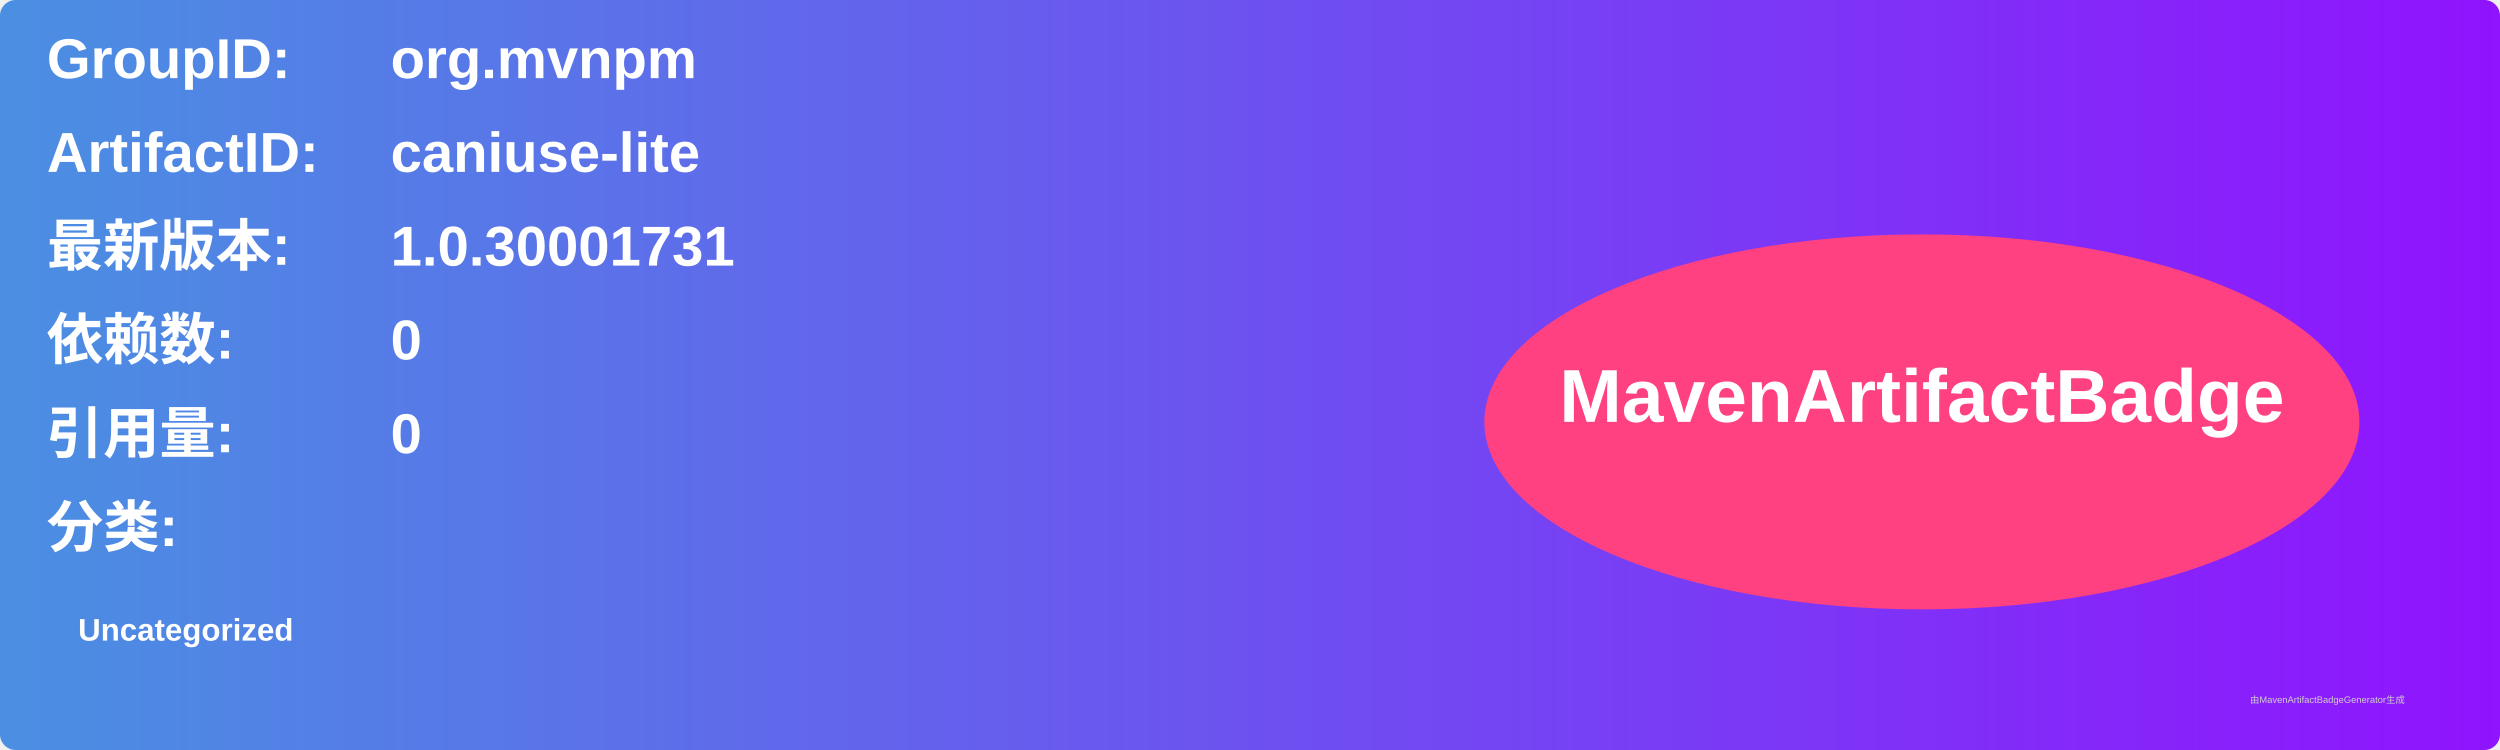
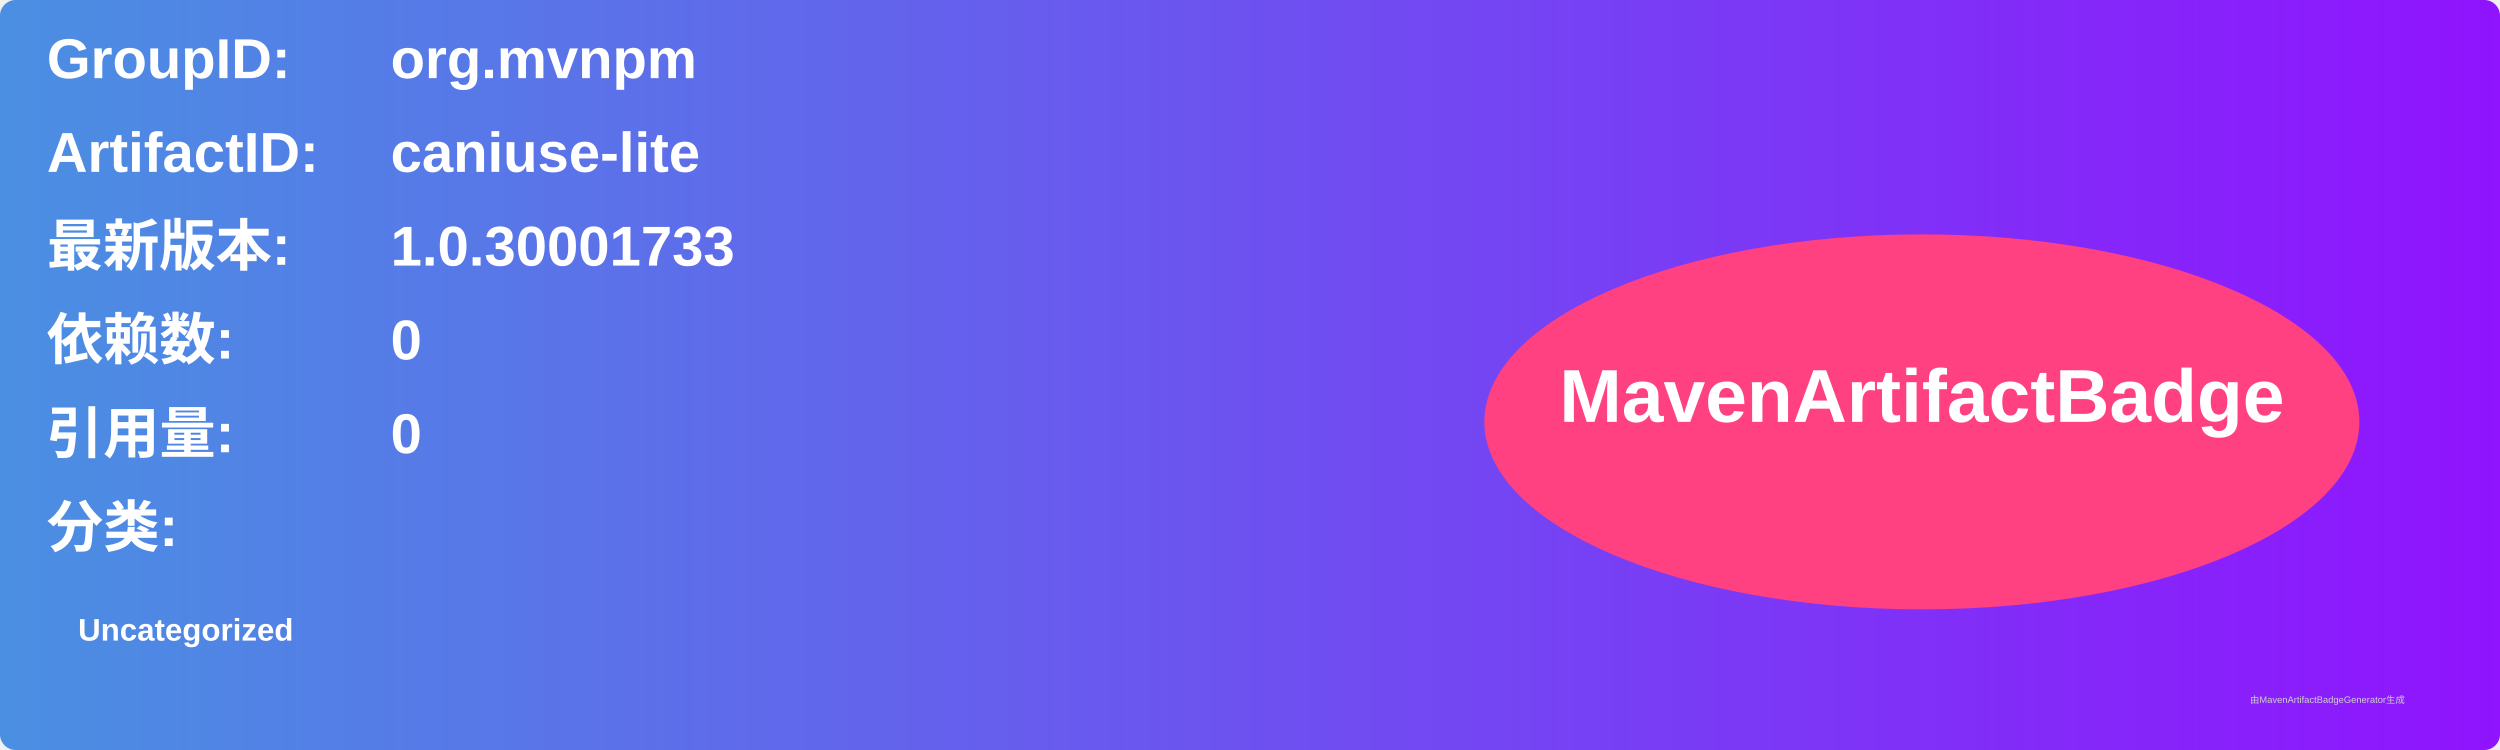
<svg xmlns="http://www.w3.org/2000/svg" width="800" height="240" viewBox="0 0 800 240">
  <linearGradient id="grad" x1="0%" y1="0%" x2="100%" y2="0%">
    <stop offset="0%" stop-color="#4a90e2" />
    <stop offset="100%" stop-color="#9013fe" />
  </linearGradient>
  <rect width="100%" height="100%" rx="5" ry="5" fill="url(#grad)" />
  <g transform="translate(15, 15)">
    <text x="0" y="10" font-family="Arial" font-size="18" fill="white" font-weight="bold" width="260">GroupID:</text>
    <text x="110" y="10" font-family="Arial" font-size="18" fill="white" font-weight="bold" width="460">org.mvnpm</text>
    <text x="0" y="40" font-family="Arial" font-size="18" fill="white" font-weight="bold" width="260">ArtifactID:</text>
    <text x="110" y="40" font-family="Arial" font-size="18" fill="white" font-weight="bold" width="460">caniuse-lite</text>
    <text x="0" y="70" font-family="Arial" font-size="18" fill="white" font-weight="bold">最新版本:</text>
    <text x="110" y="70" font-family="Arial" font-size="18" fill="white" font-weight="bold">
-       <tspan font-weight="bold">1.0.30001731</tspan>
+       <tspan font-weight="bold">1.0.30001733</tspan>
    </text>
    <text x="0" y="100" font-family="Arial" font-size="18" fill="white" font-weight="bold">依赖数: </text>
    <text x="110" y="100" font-family="Arial" font-size="18" fill="white">
      <tspan font-weight="bold">0</tspan>
    </text>
    <text x="0" y="130" font-family="Arial" font-size="18" fill="white" font-weight="bold">引用量: </text>
    <text x="110" y="130" font-family="Arial" font-size="18" fill="white">
      <tspan font-weight="bold">0</tspan>
    </text>
    <text x="0" y="160" font-family="Arial" font-size="18" fill="white" font-weight="bold">分类:</text>
    <text x="10" y="190" font-family="Arial" font-size="10" fill="white">
      <tspan font-weight="bold">Uncategorized</tspan>
    </text>
    <ellipse cx="600" cy="120" rx="140" ry="60" fill="#ff4081" />
    <text x="600" y="120" text-anchor="middle" font-family="Arial" font-size="24" fill="white" font-weight="bold">MavenArtifactBadge</text>
  </g>
  <text x="720" y="225" font-family="Arial" font-size="3" fill="#d0d0d0">由MavenArtifactBadgeGenerator生成</text>
</svg>
